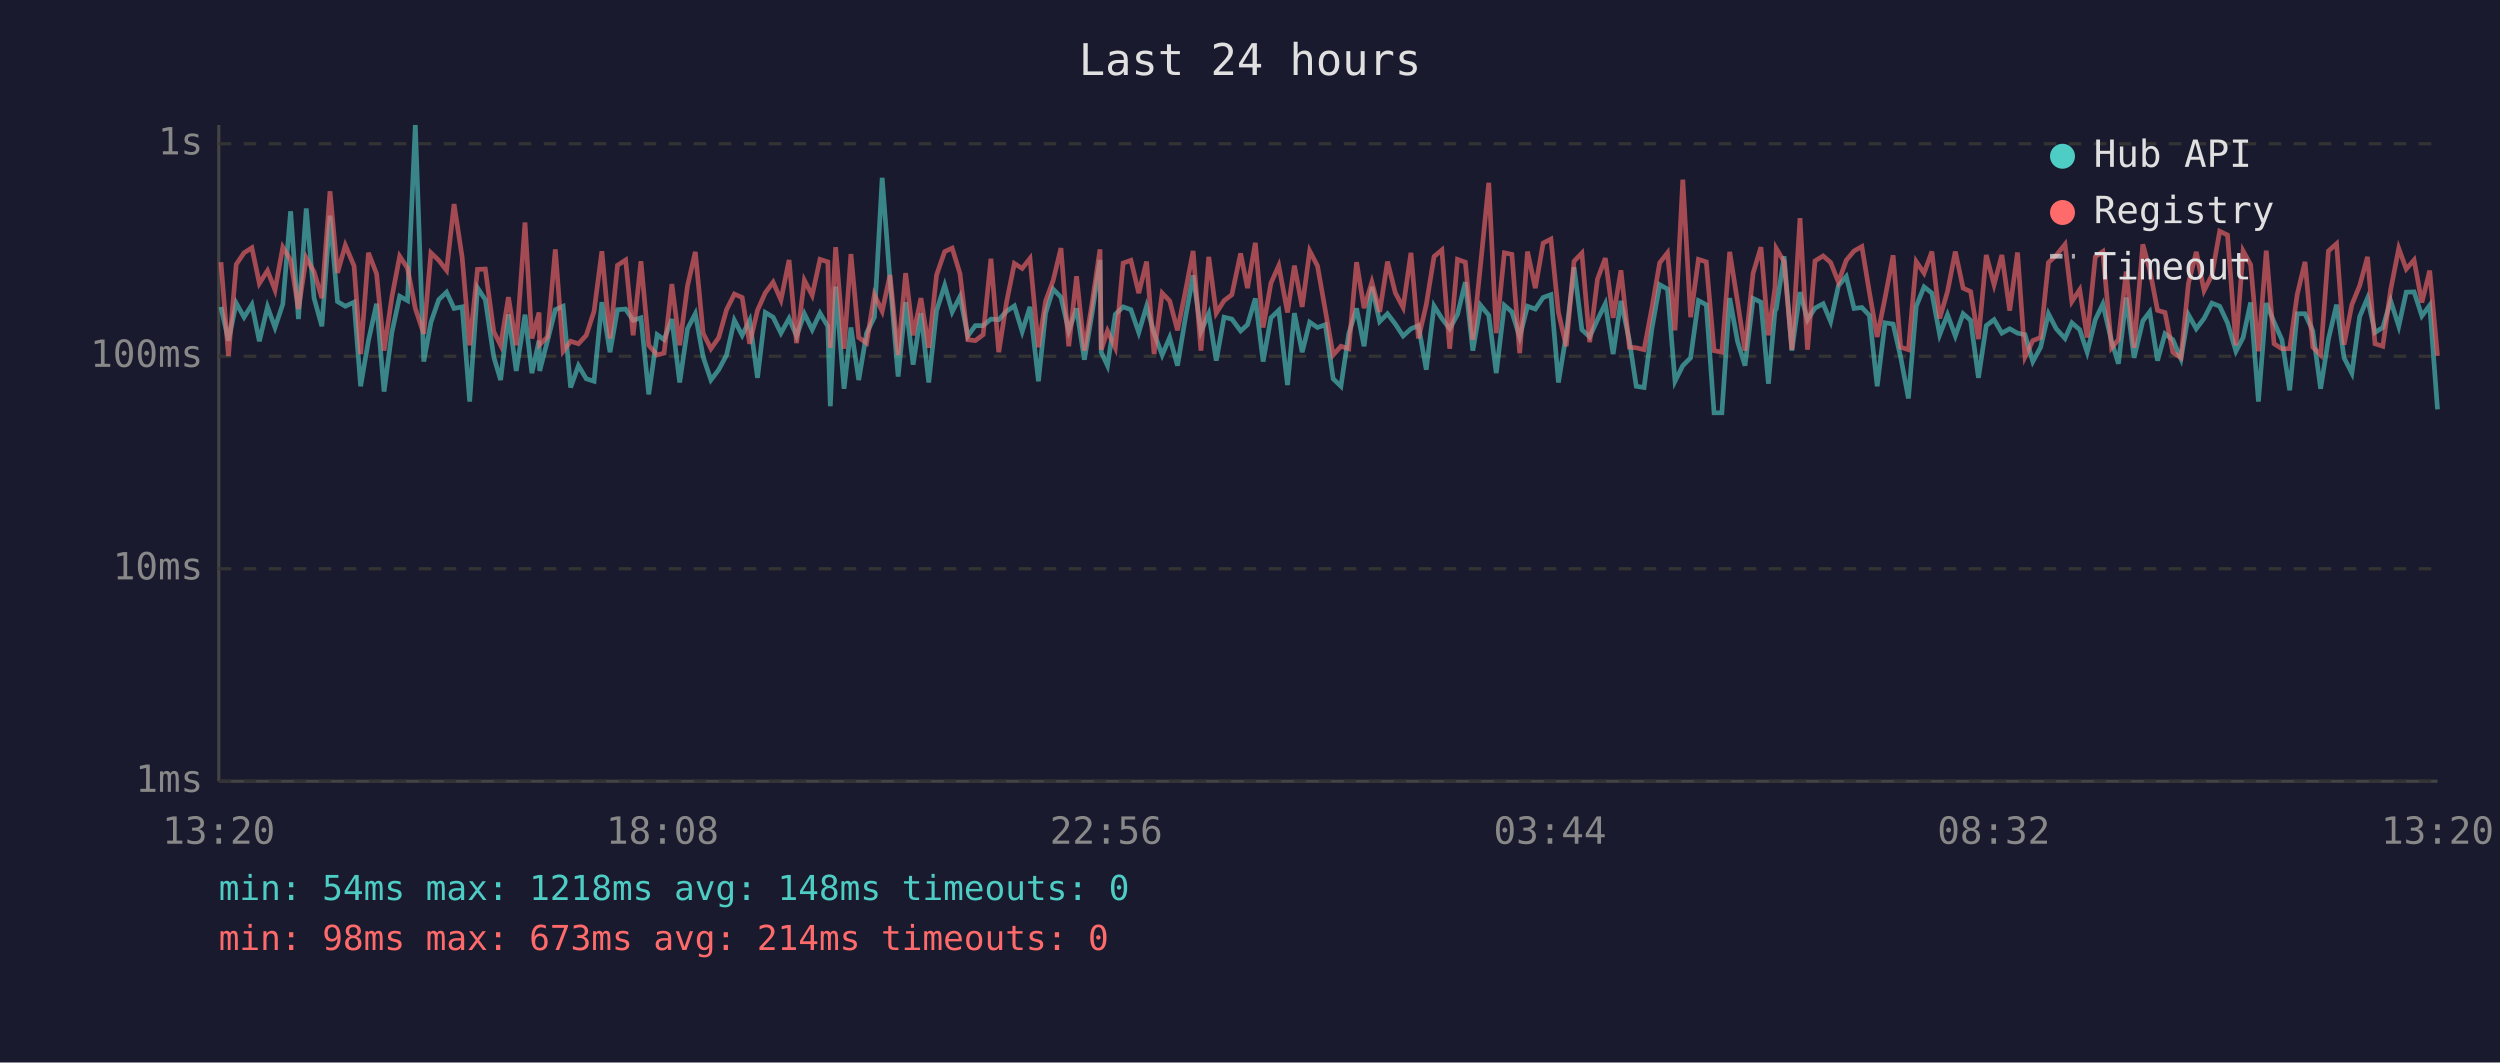
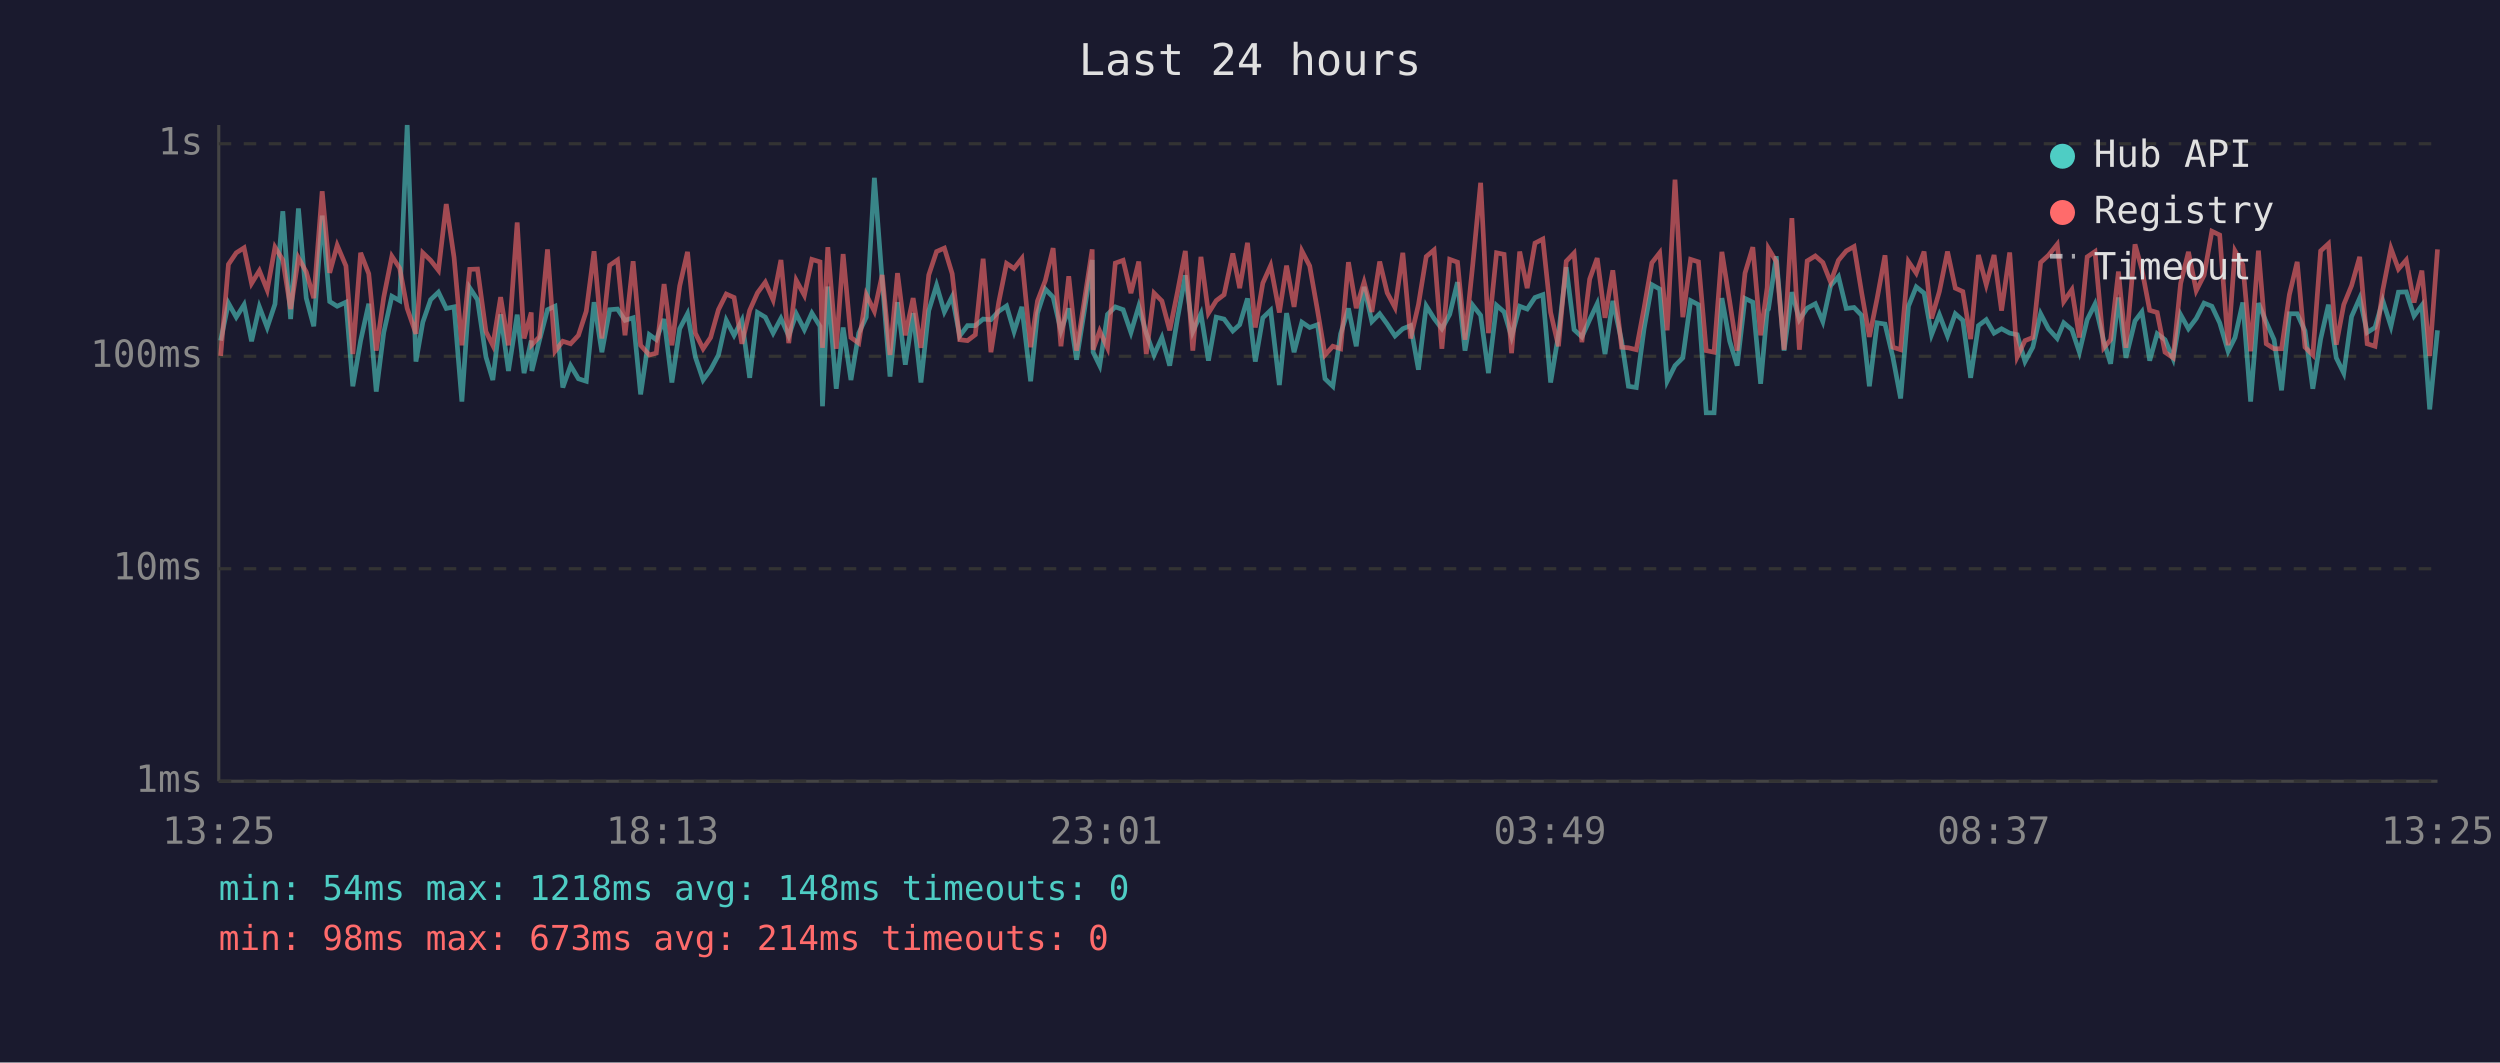
<svg xmlns="http://www.w3.org/2000/svg" viewBox="0 0 800 340" font-family="monospace" font-size="12">
  <rect width="800" height="340" fill="#1a1a2e" />
  <text x="400" y="24" fill="#e0e0e0" font-size="14" text-anchor="middle">Last 24 hours</text>
  <line x1="70" y1="40" x2="70" y2="250" stroke="#444" stroke-width="1" />
  <line x1="70" y1="250" x2="780" y2="250" stroke="#444" stroke-width="1" />
  <line x1="70" y1="250" x2="780" y2="250" stroke="#333" stroke-width="1" stroke-dasharray="4" />
  <text x="65" y="250" fill="#888" text-anchor="end" dominant-baseline="middle">1ms</text>
  <line x1="70" y1="182" x2="780" y2="182" stroke="#333" stroke-width="1" stroke-dasharray="4" />
  <text x="65" y="182" fill="#888" text-anchor="end" dominant-baseline="middle">10ms</text>
  <line x1="70" y1="114" x2="780" y2="114" stroke="#333" stroke-width="1" stroke-dasharray="4" />
  <text x="65" y="114" fill="#888" text-anchor="end" dominant-baseline="middle">100ms</text>
  <line x1="70" y1="46" x2="780" y2="46" stroke="#333" stroke-width="1" stroke-dasharray="4" />
  <text x="65" y="46" fill="#888" text-anchor="end" dominant-baseline="middle">1s</text>
-   <text x="70" y="270" fill="#888" text-anchor="middle">13:20</text>
-   <text x="212" y="270" fill="#888" text-anchor="middle">18:08</text>
-   <text x="354" y="270" fill="#888" text-anchor="middle">22:56</text>
-   <text x="496" y="270" fill="#888" text-anchor="middle">03:44</text>
-   <text x="638" y="270" fill="#888" text-anchor="middle">08:32</text>
-   <text x="780" y="270" fill="#888" text-anchor="middle">13:20</text>
-   <polyline points="70.7,98.2 73.1,109.0 75.6,97.0 78.1,101.5 80.6,97.5 83.0,109.2 85.6,98.2 88.0,104.8 90.5,97.3 93.0,67.6 95.5,102.1 98.0,66.7 100.5,95.4 103.0,104.4 105.6,69.0 108.0,96.5 110.5,98.0 113.3,96.7 115.4,123.6 117.9,109.0 120.5,97.2 122.9,125.3 125.4,106.4 127.9,94.8 130.4,96.2 132.9,40.0 135.6,115.7 137.9,103.1 140.4,95.9 142.9,93.5 145.3,98.7 147.9,98.2 150.3,128.5 152.8,92.1 155.3,95.9 158.0,114.2 160.2,121.6 162.7,100.6 165.2,118.7 168.0,100.7 170.2,119.4 172.5,109.0 172.7,118.7 175.2,109.0 177.7,99.1 180.2,98.0 182.6,124.0 185.1,117.0 187.6,121.2 190.1,122.0 192.6,96.7 195.2,112.7 197.6,99.1 200.2,98.9 202.6,102.5 205.1,101.7 207.6,126.2 210.3,107.1 212.5,108.7 215.0,102.1 217.5,122.4 220.0,105.2 222.5,100.4 225.0,114.2 227.5,121.6 230.0,118.3 232.5,113.6 235.0,102.5 237.5,107.3 239.9,102.5 242.4,120.9 244.9,100.0 247.4,101.5 249.9,106.6 252.5,101.9 254.9,107.5 257.4,100.4 259.9,105.5 262.4,100.2 264.9,104.4 265.7,130.0 267.4,91.7 270.1,124.4 272.3,104.8 274.8,121.6 277.3,106.6 279.8,101.5 282.3,56.9 284.8,89.7 287.4,120.5 289.8,96.7 292.2,116.7 294.7,100.2 297.2,122.4 299.7,99.4 302.3,91.3 304.7,99.8 307.2,94.9 309.7,107.5 312.1,104.2 314.6,104.2 317.1,102.1 319.6,102.3 322.1,99.6 324.6,97.9 327.1,106.1 329.6,98.2 332.3,122.0 334.6,100.2 337.0,92.5 339.5,95.1 342.0,105.9 344.5,98.7 347.0,115.1 349.5,100.0 352.0,83.2 352.4,112.7 354.4,117.0 356.9,100.6 359.4,98.2 361.9,99.1 364.4,106.4 366.9,98.0 369.3,106.6 371.9,113.6 374.3,108.0 376.8,117.0 379.3,101.9 381.8,88.1 384.3,106.1 386.8,100.4 389.2,115.4 391.7,101.5 394.2,102.1 397.0,105.9 399.2,103.9 401.7,95.5 404.2,115.7 406.7,101.7 409.2,99.3 412.0,123.2 414.2,100.2 416.7,112.7 419.1,103.1 421.6,104.8 424.1,103.9 426.6,121.2 429.1,123.6 431.6,106.8 434.1,98.7 436.5,110.8 439.0,91.8 441.5,102.9 444.0,100.4 446.5,103.7 449.0,107.5 451.5,105.2 453.9,104.2 456.4,118.3 458.9,97.9 461.4,101.9 463.9,105.2 466.4,100.6 468.9,90.3 471.3,112.2 473.8,97.7 476.4,100.9 478.8,119.4 481.4,97.7 483.8,99.8 486.3,107.8 488.8,98.0 491.3,98.9 493.8,95.2 496.3,94.3 498.7,122.4 501.2,107.1 503.7,85.5 506.2,105.5 508.7,107.8 511.2,102.3 513.7,97.2 516.2,113.3 518.7,96.3 521.4,109.0 523.6,123.6 526.1,124.0 528.6,105.2 531.1,91.1 533.6,92.5 536.0,122.0 538.5,117.0 541.0,114.5 543.5,96.2 546.0,97.5 548.5,132.1 551.0,132.1 553.5,95.4 556.0,109.2 558.4,117.0 561.0,95.5 563.5,96.7 565.9,122.8 568.0,99.4 568.4,98.9 570.9,82.0 573.4,112.2 576.0,93.5 578.4,102.3 580.8,98.6 583.4,97.2 585.8,102.9 588.3,91.4 590.8,88.5 593.3,98.7 595.8,98.4 598.2,100.9 600.7,123.6 603.2,103.3 605.8,103.7 608.2,114.2 610.7,127.5 613.2,98.0 615.7,91.8 618.2,93.8 620.7,107.1 623.2,100.7 625.7,107.5 628.2,100.4 630.6,102.5 633.1,120.9 635.6,104.2 638.1,102.3 640.6,106.6 643.1,105.2 645.6,106.6 648.0,107.1 650.5,115.7 653.0,111.1 655.5,100.4 658.0,105.2 660.8,108.3 663.0,103.3 665.5,105.5 667.9,112.7 670.5,102.3 672.9,97.3 675.7,109.2 677.9,116.4 680.4,95.2 682.9,114.5 685.7,102.7 687.9,99.8 690.4,115.4 692.8,106.8 695.3,108.7 697.9,114.8 700.3,100.7 702.8,105.2 705.3,101.9 707.8,97.0 710.3,98.0 712.8,103.3 715.5,112.4 717.8,108.0 720.2,96.8 722.7,128.5 725.2,97.0 727.7,103.1 730.2,108.7 732.7,124.9 735.1,100.4 737.6,100.4 740.1,105.9 742.6,124.4 745.1,108.5 747.7,97.5 750.1,114.5 752.6,119.4 755.1,101.3 757.6,95.4 760.0,106.4 762.5,104.8 765.0,96.2 767.6,104.4 770.0,93.5 772.5,93.4 775.0,101.1 777.5,97.7 780.0,131.0" fill="none" stroke="#4ecdc4" stroke-width="1.5" opacity="0.6" />
-   <polyline points="70.7,83.9 73.1,113.9 75.6,84.6 78.1,80.9 80.6,79.3 83.0,90.7 85.6,86.6 88.0,92.8 90.5,79.1 93.0,83.2 95.5,98.9 98.0,82.5 100.5,87.0 103.0,95.4 105.6,61.2 108.0,87.3 110.5,78.5 113.3,85.1 115.4,113.3 117.9,80.9 120.5,87.6 122.9,112.2 125.4,95.1 127.9,82.0 130.4,85.8 132.9,98.7 135.6,106.8 137.9,80.9 140.4,83.3 142.9,86.5 145.3,65.3 147.9,82.4 150.3,110.5 152.8,86.2 155.3,86.1 158.0,106.1 160.2,110.5 162.7,95.1 165.2,110.5 168.0,71.2 170.2,108.3 172.5,100.0 172.7,110.3 175.2,107.8 177.7,79.8 180.2,112.4 182.6,109.2 185.1,110.0 187.6,107.3 190.1,99.6 192.6,80.4 195.2,108.3 197.6,84.9 200.2,83.2 202.6,107.3 205.1,83.6 207.6,110.5 210.3,113.6 212.5,113.0 215.0,90.9 217.5,110.5 220.0,91.5 222.5,80.6 225.0,106.6 227.5,111.6 230.0,108.0 232.5,99.1 235.0,94.1 237.5,95.2 239.9,110.0 242.4,99.3 244.9,93.7 247.4,90.3 249.9,96.0 252.5,83.2 254.9,109.8 257.4,89.7 259.9,94.5 262.4,83.0 264.9,83.8 265.7,111.3 267.4,79.1 270.1,111.6 272.3,81.3 274.8,108.0 277.3,109.8 279.8,94.3 282.3,99.6 284.8,88.0 287.4,113.6 289.8,87.4 292.2,107.3 294.7,95.4 297.2,111.3 299.7,88.0 302.3,80.5 304.7,79.4 307.2,87.6 309.7,108.7 312.1,109.0 314.6,107.1 317.1,82.8 319.6,112.7 322.1,96.7 324.6,84.3 327.1,85.9 329.6,82.7 332.3,111.1 334.6,96.3 337.0,89.8 339.5,79.4 342.0,110.8 344.5,88.4 347.0,112.2 349.5,96.8 352.0,79.8 352.4,111.9 354.4,105.9 356.9,111.3 359.4,84.2 361.9,83.3 364.4,93.8 366.9,83.7 369.3,113.3 371.9,93.8 374.3,96.3 376.8,105.7 379.3,93.4 381.8,80.3 384.3,112.2 386.8,82.2 389.2,100.2 391.7,96.2 394.2,94.3 397.0,81.1 399.2,92.2 401.7,77.7 404.2,104.8 406.7,90.6 409.2,85.0 412.0,100.0 414.2,85.0 416.7,98.2 419.1,80.3 421.6,85.1 424.1,99.3 426.6,113.6 429.1,110.8 431.6,111.6 434.1,83.9 436.5,98.6 439.0,90.3 441.5,99.8 444.0,83.7 446.5,93.7 449.0,98.4 451.5,80.9 453.9,108.3 456.4,97.5 458.9,82.1 461.4,80.0 463.9,111.6 466.4,83.0 468.9,83.9 471.3,108.7 473.8,84.5 476.4,58.5 478.8,106.6 481.4,80.9 483.8,81.4 486.3,113.0 488.8,80.5 491.3,92.2 493.8,77.8 496.3,76.5 498.7,100.0 501.2,110.8 503.7,83.6 506.2,81.0 508.7,109.5 511.2,89.3 513.7,82.6 516.2,101.7 518.7,86.5 521.4,111.1 523.6,111.3 526.1,111.9 528.6,98.6 531.1,84.1 533.6,80.9 536.0,105.7 538.5,57.5 541.0,101.5 543.5,83.0 546.0,83.8 548.5,112.2 551.0,112.7 553.5,80.6 556.0,96.5 558.4,112.2 561.0,87.4 563.5,79.1 565.9,107.3 568.0,92.0 568.4,79.5 570.9,83.7 573.4,111.9 576.0,69.8 578.4,111.9 580.8,83.5 583.4,81.9 585.8,84.0 588.3,90.3 590.8,83.3 593.3,80.3 595.8,78.9 598.2,93.5 600.7,107.8 603.2,95.4 605.8,81.7 608.2,111.1 610.7,111.9 613.2,83.7 615.7,87.4 618.2,80.5 620.7,101.9 623.2,93.3 625.7,80.5 628.2,92.2 630.6,93.3 633.1,108.5 635.6,81.6 638.1,91.1 640.6,81.6 643.1,99.4 645.6,80.8 648.0,114.2 650.5,109.0 653.0,108.0 655.5,84.0 658.0,81.7 660.8,78.2 663.0,96.5 665.5,92.7 667.9,108.0 670.5,82.2 672.9,80.5 675.7,111.3 677.9,108.7 680.4,86.9 682.9,111.3 685.7,78.2 687.9,86.2 690.4,99.3 692.8,100.0 695.3,112.7 697.9,114.5 700.3,90.7 702.8,80.6 705.3,93.0 707.8,88.1 710.3,74.0 712.8,75.2 715.5,110.5 717.8,80.3 720.2,84.7 722.7,112.4 725.2,80.2 727.7,110.0 730.2,111.6 732.7,111.6 735.1,94.3 737.6,83.8 740.1,111.1 742.6,113.6 745.1,80.3 747.7,78.0 750.1,110.3 752.6,97.5 755.1,91.4 757.6,82.2 760.0,110.0 762.5,110.8 765.0,92.8 767.6,79.5 770.0,86.1 772.5,83.2 775.0,96.8 777.5,86.6 780.0,113.9" fill="none" stroke="#ff6b6b" stroke-width="1.5" opacity="0.6" />
+   <text x="70" y="270" fill="#888" text-anchor="middle">13:25</text>
+   <text x="212" y="270" fill="#888" text-anchor="middle">18:13</text>
+   <text x="354" y="270" fill="#888" text-anchor="middle">23:01</text>
+   <text x="496" y="270" fill="#888" text-anchor="middle">03:49</text>
+   <text x="638" y="270" fill="#888" text-anchor="middle">08:37</text>
+   <text x="780" y="270" fill="#888" text-anchor="middle">13:25</text>
+   <polyline points="70.6,109.0 73.1,97.0 75.6,101.5 78.1,97.5 80.5,109.2 83.0,98.2 85.5,104.8 88.0,97.3 90.5,67.6 93.0,102.1 95.5,66.7 98.0,95.4 100.4,104.4 103.1,69.0 105.5,96.5 107.9,98.0 110.7,96.7 112.9,123.6 115.4,109.0 118.0,97.2 120.4,125.3 122.8,106.4 125.4,94.8 127.9,96.2 130.3,40.0 133.1,115.7 135.3,103.1 137.8,95.9 140.3,93.5 142.8,98.7 145.3,98.2 147.8,128.5 150.3,92.1 152.8,95.9 155.5,114.2 157.7,121.6 160.2,100.6 162.7,118.7 165.5,100.7 167.7,119.4 170.0,109.0 170.2,118.7 172.6,109.0 175.2,99.1 177.6,98.0 180.1,124.0 182.6,117.0 185.1,121.2 187.6,122.0 190.1,96.7 192.6,112.7 195.1,99.1 197.6,98.9 200.0,102.5 202.6,101.7 205.0,126.2 207.8,107.1 210.0,108.7 212.5,102.1 215.0,122.4 217.5,105.2 220.0,100.4 222.5,114.2 225.0,121.6 227.4,118.3 229.9,113.6 232.4,102.5 234.9,107.3 237.4,102.5 239.9,120.9 242.4,100.0 244.9,101.5 247.4,106.6 249.9,101.9 252.4,107.5 254.8,100.4 257.4,105.5 259.8,100.2 262.4,104.4 263.2,130.0 264.9,91.7 267.6,124.4 269.8,104.8 272.3,121.6 274.8,106.6 277.2,101.5 279.8,56.9 282.3,89.7 284.8,120.5 287.2,96.7 289.7,116.7 292.2,100.2 294.7,122.4 297.2,99.4 299.7,91.3 302.2,99.8 304.7,94.9 307.1,107.5 309.6,104.2 312.1,104.2 314.6,102.1 317.1,102.3 319.6,99.6 322.1,97.9 324.5,106.1 327.0,98.2 329.8,122.0 332.0,100.2 334.5,92.5 337.0,95.1 339.5,105.9 342.0,98.7 344.5,115.1 346.9,100.0 349.5,83.2 349.8,112.7 351.9,117.0 354.4,100.6 356.9,98.2 359.4,99.1 361.9,106.4 364.4,98.0 366.8,106.6 369.3,113.6 371.8,108.0 374.3,117.0 376.8,101.9 379.3,88.1 381.7,106.1 384.3,100.4 386.7,115.4 389.2,101.5 391.7,102.1 394.5,105.9 396.7,103.9 399.2,95.5 401.7,115.7 404.1,101.7 406.6,99.3 409.4,123.2 411.7,100.2 414.1,112.7 416.6,103.1 419.1,104.8 421.6,103.9 424.0,121.2 426.5,123.6 429.0,106.8 431.5,98.7 434.0,110.8 436.5,91.8 439.0,102.9 441.5,100.4 443.9,103.7 446.4,107.5 448.9,105.2 451.4,104.2 453.9,118.3 456.4,97.9 458.9,101.9 461.4,105.2 463.9,100.6 466.4,90.3 468.8,112.2 471.3,97.7 473.8,100.9 476.3,119.4 478.9,97.7 481.3,99.8 483.7,107.8 486.3,98.0 488.7,98.9 491.2,95.2 493.7,94.3 496.2,122.4 498.7,107.1 501.2,85.5 503.7,105.5 506.2,107.8 508.7,102.3 511.1,97.2 513.6,113.3 516.1,96.3 518.9,109.0 521.1,123.6 523.6,124.0 526.1,105.2 528.6,91.1 531.1,92.5 533.5,122.0 536.0,117.0 538.5,114.5 541.0,96.2 543.5,97.5 546.0,132.1 548.5,132.1 551.0,95.4 553.5,109.2 555.9,117.0 558.4,95.5 560.9,96.7 563.4,122.8 565.5,99.4 565.9,98.9 568.4,82.0 570.9,112.2 573.4,93.5 575.8,102.3 578.3,98.6 580.9,97.2 583.3,102.9 585.8,91.4 588.3,88.5 590.8,98.7 593.3,98.4 595.7,100.9 598.2,123.6 600.7,103.3 603.2,103.7 605.7,114.2 608.2,127.5 610.7,98.0 613.2,91.8 615.7,93.8 618.1,107.1 620.6,100.7 623.2,107.5 625.7,100.4 628.1,102.5 630.6,120.9 633.1,104.2 635.6,102.3 638.1,106.6 640.5,105.2 643.1,106.6 645.5,107.1 648.0,115.7 650.5,111.1 653.0,100.4 655.5,105.2 658.3,108.3 660.4,103.3 663.0,105.5 665.4,112.7 667.9,102.3 670.4,97.3 673.2,109.2 675.4,116.4 677.9,95.2 680.3,114.5 683.2,102.7 685.4,99.8 687.9,115.4 690.3,106.8 692.8,108.7 695.4,114.8 697.8,100.7 700.3,105.2 702.8,101.9 705.3,97.0 707.8,98.0 710.3,103.3 713.0,112.4 715.2,108.0 717.7,96.8 720.2,128.5 722.7,97.0 725.2,103.1 727.7,108.7 730.1,124.9 732.6,100.4 735.1,100.4 737.6,105.9 740.1,124.4 742.6,108.5 745.1,97.5 747.6,114.5 750.0,119.4 752.5,101.3 755.1,95.4 757.5,106.4 760.0,104.8 762.5,96.2 765.1,104.4 767.5,93.5 770.0,93.4 772.5,101.1 775.0,97.7 777.5,131.0 780.0,105.7" fill="none" stroke="#4ecdc4" stroke-width="1.5" opacity="0.6" />
+   <polyline points="70.6,113.9 73.1,84.6 75.6,80.9 78.1,79.3 80.5,90.7 83.0,86.6 85.5,92.8 88.0,79.1 90.5,83.2 93.0,98.9 95.5,82.5 98.0,87.0 100.4,95.4 103.1,61.2 105.5,87.3 107.9,78.5 110.7,85.1 112.9,113.3 115.4,80.9 118.0,87.6 120.4,112.2 122.8,95.1 125.4,82.0 127.9,85.8 130.3,98.7 133.1,106.8 135.3,80.9 137.8,83.3 140.3,86.5 142.8,65.3 145.3,82.4 147.8,110.5 150.3,86.2 152.8,86.1 155.5,106.1 157.7,110.5 160.2,95.1 162.7,110.5 165.5,71.2 167.7,108.3 170.0,100.0 170.2,110.3 172.6,107.8 175.2,79.8 177.6,112.4 180.1,109.2 182.6,110.0 185.1,107.3 187.6,99.6 190.1,80.4 192.6,108.3 195.1,84.9 197.6,83.2 200.0,107.3 202.6,83.6 205.0,110.5 207.8,113.6 210.0,113.0 212.5,90.9 215.0,110.5 217.5,91.5 220.0,80.6 222.5,106.6 225.0,111.6 227.4,108.0 229.9,99.1 232.4,94.1 234.9,95.2 237.4,110.0 239.9,99.3 242.4,93.7 244.9,90.3 247.4,96.0 249.9,83.2 252.4,109.8 254.8,89.7 257.4,94.5 259.8,83.0 262.4,83.8 263.2,111.3 264.9,79.1 267.6,111.6 269.8,81.3 272.3,108.0 274.8,109.8 277.2,94.3 279.8,99.6 282.3,88.0 284.8,113.6 287.2,87.4 289.7,107.3 292.2,95.4 294.7,111.3 297.2,88.0 299.7,80.5 302.2,79.4 304.7,87.6 307.1,108.7 309.6,109.0 312.1,107.1 314.6,82.8 317.1,112.7 319.6,96.7 322.1,84.3 324.5,85.9 327.0,82.7 329.8,111.1 332.0,96.3 334.5,89.8 337.0,79.4 339.5,110.8 342.0,88.4 344.5,112.2 346.9,96.8 349.5,79.8 349.8,111.9 351.9,105.9 354.4,111.3 356.9,84.2 359.4,83.3 361.9,93.8 364.4,83.7 366.8,113.3 369.3,93.8 371.8,96.3 374.3,105.7 376.8,93.4 379.3,80.3 381.7,112.2 384.3,82.2 386.7,100.2 389.2,96.2 391.7,94.3 394.5,81.1 396.7,92.2 399.2,77.7 401.7,104.8 404.1,90.6 406.6,85.0 409.4,100.0 411.7,85.0 414.1,98.2 416.6,80.3 419.1,85.1 421.6,99.3 424.0,113.6 426.5,110.8 429.0,111.6 431.5,83.9 434.0,98.6 436.5,90.3 439.0,99.8 441.5,83.7 443.9,93.7 446.4,98.4 448.9,80.9 451.4,108.3 453.9,97.5 456.4,82.1 458.9,80.0 461.4,111.6 463.9,83.0 466.4,83.9 468.8,108.7 471.3,84.5 473.8,58.5 476.3,106.6 478.9,80.9 481.3,81.4 483.7,113.0 486.3,80.5 488.7,92.2 491.2,77.8 493.7,76.5 496.2,100.0 498.7,110.8 501.2,83.6 503.7,81.0 506.2,109.5 508.7,89.3 511.1,82.6 513.6,101.7 516.1,86.5 518.9,111.1 521.1,111.3 523.6,111.9 526.1,98.6 528.6,84.1 531.1,80.9 533.5,105.7 536.0,57.5 538.5,101.5 541.0,83.0 543.5,83.8 546.0,112.2 548.5,112.7 551.0,80.6 553.5,96.5 555.9,112.2 558.4,87.4 560.9,79.1 563.4,107.3 565.5,92.0 565.9,79.5 568.4,83.7 570.9,111.9 573.4,69.8 575.8,111.9 578.3,83.5 580.9,81.9 583.3,84.0 585.8,90.3 588.3,83.3 590.8,80.3 593.3,78.9 595.7,93.5 598.2,107.8 600.7,95.4 603.2,81.7 605.7,111.1 608.2,111.9 610.7,83.7 613.2,87.4 615.7,80.5 618.1,101.9 620.6,93.3 623.2,80.5 625.7,92.2 628.1,93.3 630.6,108.5 633.1,81.6 635.6,91.1 638.1,81.6 640.5,99.4 643.1,80.8 645.5,114.2 648.0,109.0 650.5,108.0 653.0,84.0 655.5,81.7 658.3,78.2 660.4,96.5 663.0,92.7 665.4,108.0 667.9,82.2 670.4,80.5 673.2,111.3 675.4,108.7 677.9,86.9 680.3,111.3 683.2,78.2 685.4,86.2 687.9,99.3 690.3,100.0 692.8,112.7 695.4,114.5 697.8,90.7 700.3,80.6 702.8,93.0 705.3,88.1 707.8,74.0 710.3,75.2 713.0,110.5 715.2,80.3 717.7,84.7 720.2,112.4 722.7,80.2 725.2,110.0 727.7,111.6 730.1,111.6 732.6,94.3 735.1,83.8 737.6,111.1 740.1,113.6 742.6,80.3 745.1,78.0 747.6,110.3 750.0,97.5 752.5,91.4 755.1,82.2 757.5,110.0 760.0,110.8 762.5,92.8 765.1,79.5 767.5,86.1 770.0,83.2 772.5,96.8 775.0,86.6 777.5,113.9 780.0,79.8" fill="none" stroke="#ff6b6b" stroke-width="1.5" opacity="0.6" />
  <circle cx="660" cy="50" r="4" fill="#4ecdc4" />
  <text x="670" y="50" fill="#e0e0e0" dominant-baseline="middle">Hub API</text>
  <circle cx="660" cy="68" r="4" fill="#ff6b6b" />
  <text x="670" y="68" fill="#e0e0e0" dominant-baseline="middle">Registry</text>
  <line x1="656" y1="82" x2="664" y2="82" stroke="#e0e0e0" stroke-width="1.5" stroke-dasharray="4,3" opacity="0.7" />
  <text x="670" y="86" fill="#e0e0e0" dominant-baseline="middle">Timeout</text>
  <text x="70" y="288" fill="#4ecdc4" font-size="11">min: 54ms  max: 1218ms  avg: 148ms  timeouts: 0</text>
  <text x="70" y="304" fill="#ff6b6b" font-size="11">min: 98ms  max: 673ms  avg: 214ms  timeouts: 0</text>
</svg>
